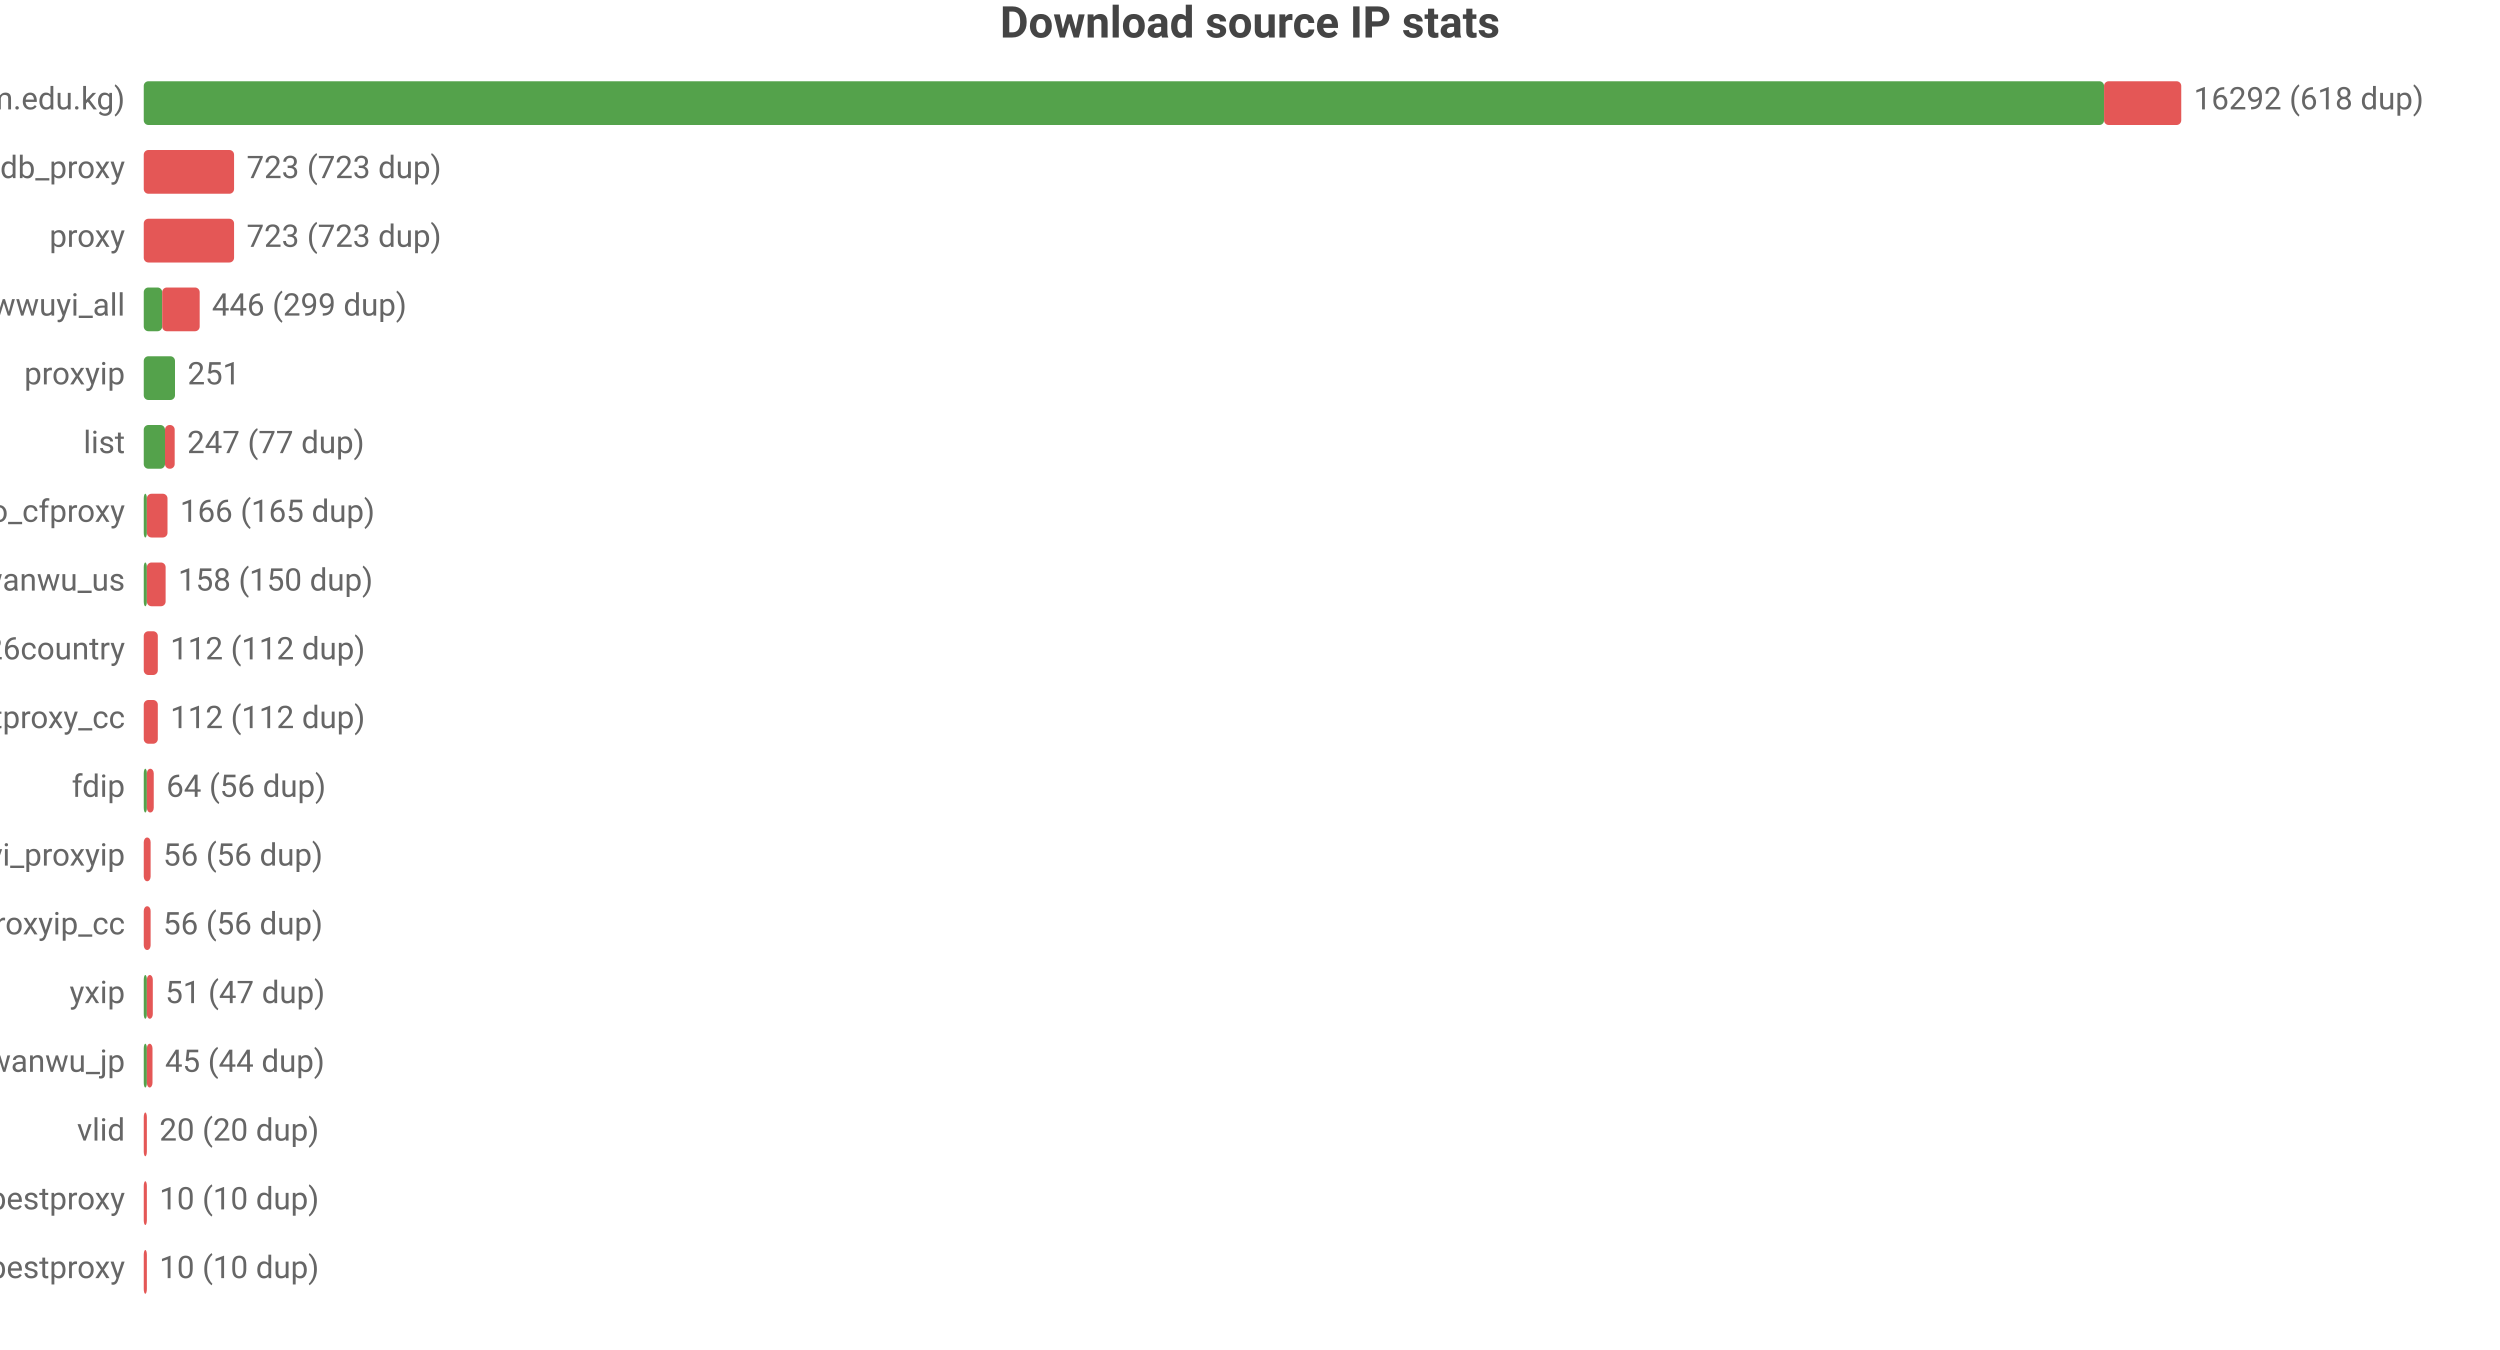
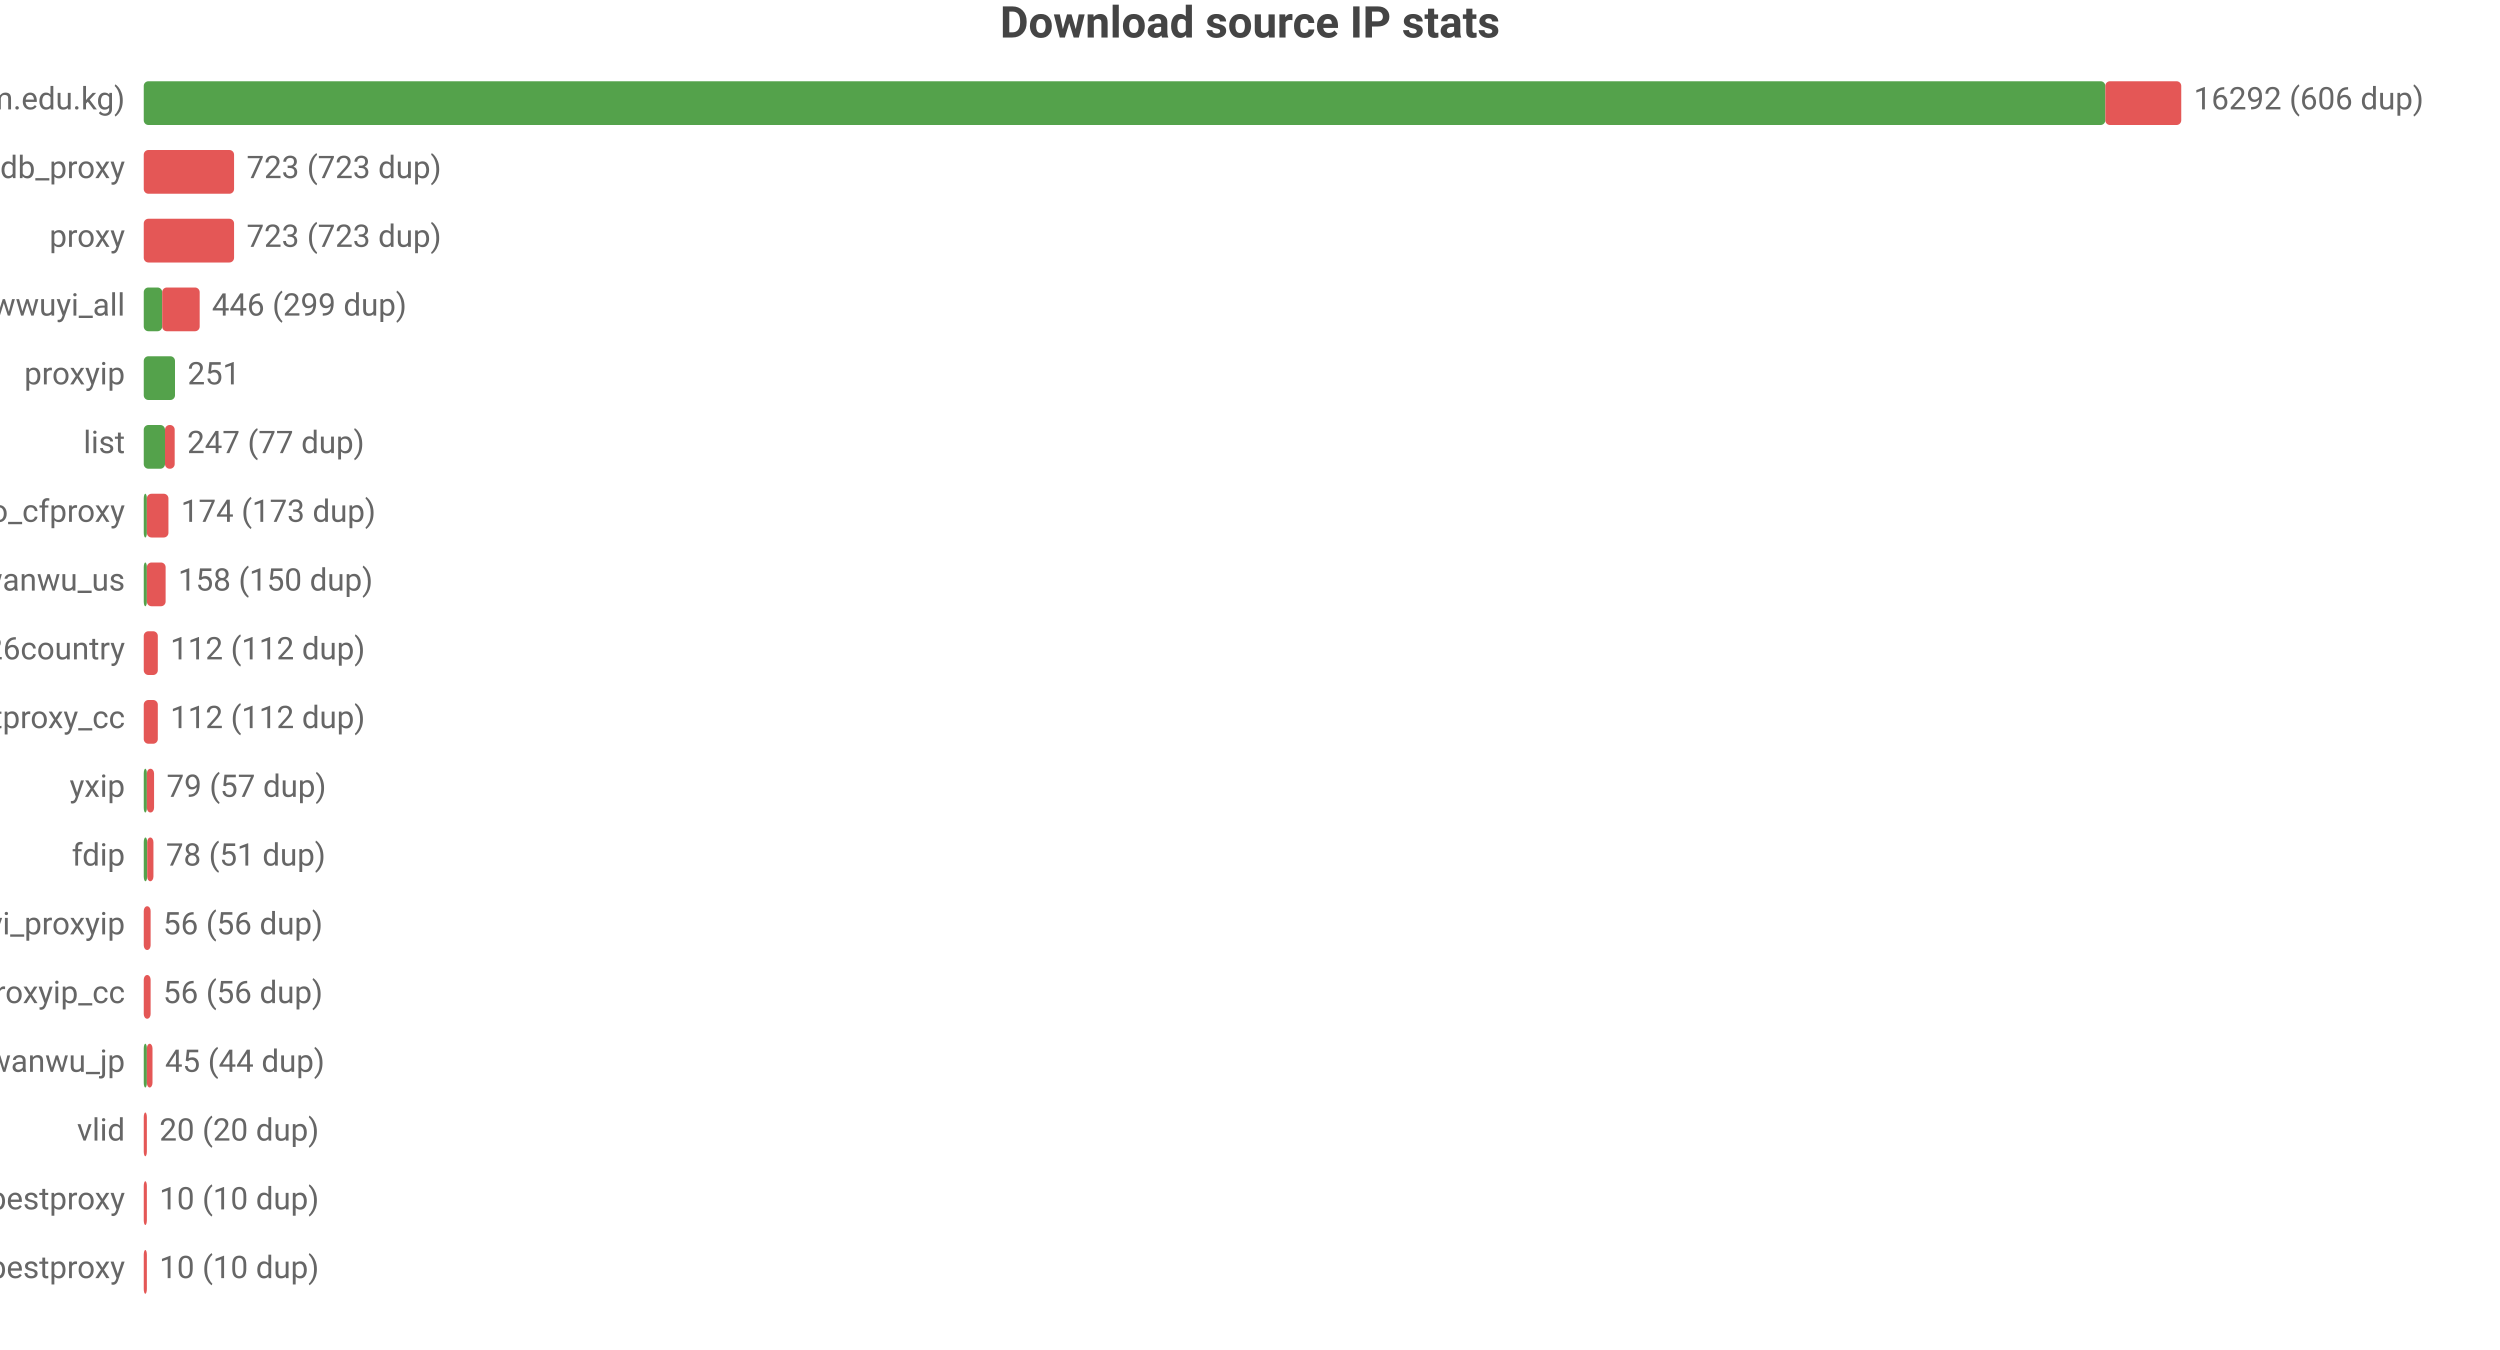
<svg xmlns="http://www.w3.org/2000/svg" width="800" height="432" viewBox="0 0 800 432">
  <rect width="800" height="432" fill="#ffffff" />
  <style>text{font-family:system-ui,-apple-system,'Segoe UI',Roboto,'PingFang SC','Microsoft YaHei','Noto Sans CJK SC',sans-serif}.g{stroke:#e8e8e8;stroke-width:1}.a{stroke:#999;stroke-width:1}.t{font-size:10px;fill:#666}.m{font-size:10px;text-anchor:middle;fill:#666}.e{font-size:10px;text-anchor:end;fill:#666}.l{font-size:11px;fill:#333}.tt{font-size:14px;font-weight:600;text-anchor:middle;fill:#444}.em{font-size:13px;text-anchor:middle;fill:#999}</style>
  <text class="tt" x="400.0" y="12">Download source IP stats</text>
  <text class="e" x="40" y="35">main (zip.cm.edu.kg)</text>
-   <rect x="46" y="26" width="627.3" height="14" fill="#54a24b" rx="1.5" />
-   <rect x="673.3" y="26" width="24.7" height="14" fill="#e45756" rx="1.5" />
-   <text class="t" x="702" y="35">16292 (618 dup)</text>
+   <rect x="46" y="26" width="627.7" height="14" fill="#54a24b" rx="1.5" />
+   <rect x="673.7" y="26" width="24.3" height="14" fill="#e45756" rx="1.5" />
+   <text class="t" x="702" y="35">16292 (606 dup)</text>
  <text class="e" x="40" y="57">ipdb_proxy</text>
  <rect x="46" y="48" width="28.9" height="14" fill="#e45756" rx="1.5" />
  <text class="t" x="78.9" y="57">723 (723 dup)</text>
  <text class="e" x="40" y="79">proxy</text>
  <rect x="46" y="70" width="28.9" height="14" fill="#e45756" rx="1.5" />
  <text class="t" x="78.9" y="79">723 (723 dup)</text>
  <text class="e" x="40" y="101">wwuyi_all</text>
  <rect x="46" y="92" width="5.9" height="14" fill="#54a24b" rx="1.5" />
  <rect x="51.9" y="92" width="12.0" height="14" fill="#e45756" rx="1.5" />
  <text class="t" x="67.8" y="101">446 (299 dup)</text>
  <text class="e" x="40" y="123">proxyip</text>
  <rect x="46" y="114" width="10.0" height="14" fill="#54a24b" rx="1.5" />
  <text class="t" x="60.0" y="123">251</text>
  <text class="e" x="40" y="145">list</text>
  <rect x="46" y="136" width="6.8" height="14" fill="#54a24b" rx="1.5" />
  <rect x="52.8" y="136" width="3.1" height="14" fill="#e45756" rx="1.5" />
  <text class="t" x="59.9" y="145">247 (77 dup)</text>
  <text class="e" x="40" y="167">leilao_cfproxy</text>
  <rect x="46" y="158" width="1" height="14" fill="#54a24b" rx="1.5" />
-   <rect x="47" y="158" width="6.6" height="14" fill="#e45756" rx="1.5" />
-   <text class="t" x="57.6" y="167">166 (165 dup)</text>
+   <rect x="47" y="158" width="6.9" height="14" fill="#e45756" rx="1.5" />
+   <text class="t" x="57.9" y="167">174 (173 dup)</text>
  <text class="e" x="40" y="189">wanwu_us</text>
  <rect x="46" y="180" width="1" height="14" fill="#54a24b" rx="1.5" />
  <rect x="47" y="180" width="6.0" height="14" fill="#e45756" rx="1.5" />
  <text class="t" x="57.0" y="189">158 (150 dup)</text>
  <text class="e" x="40" y="211">bestproxy%26country</text>
  <rect x="46" y="202" width="4.5" height="14" fill="#e45756" rx="1.5" />
  <text class="t" x="54.5" y="211">112 (112 dup)</text>
  <text class="e" x="40" y="233">ipdb_bestproxy_cc</text>
  <rect x="46" y="224" width="4.5" height="14" fill="#e45756" rx="1.5" />
  <text class="t" x="54.5" y="233">112 (112 dup)</text>
-   <text class="e" x="40" y="255">fdip</text>
+   <text class="e" x="40" y="255">yxip</text>
  <rect x="46" y="246" width="1" height="14" fill="#54a24b" rx="1.5" />
-   <rect x="47" y="246" width="2.2" height="14" fill="#e45756" rx="1.5" />
-   <text class="t" x="53.2" y="255">64 (56 dup)</text>
-   <text class="e" x="40" y="277">wwuyi_proxyip</text>
-   <rect x="46" y="268" width="2.2" height="14" fill="#e45756" rx="1.5" />
-   <text class="t" x="52.2" y="277">56 (56 dup)</text>
-   <text class="e" x="40" y="299">wwuyi_proxyip_cc</text>
+   <rect x="47" y="246" width="2.3" height="14" fill="#e45756" rx="1.5" />
+   <text class="t" x="53.3" y="255">79 (57 dup)</text>
+   <text class="e" x="40" y="277">fdip</text>
+   <rect x="46" y="268" width="1.1" height="14" fill="#54a24b" rx="1.5" />
+   <rect x="47.1" y="268" width="2.0" height="14" fill="#e45756" rx="1.5" />
+   <text class="t" x="53.1" y="277">78 (51 dup)</text>
+   <text class="e" x="40" y="299">wwuyi_proxyip</text>
  <rect x="46" y="290" width="2.2" height="14" fill="#e45756" rx="1.5" />
  <text class="t" x="52.2" y="299">56 (56 dup)</text>
-   <text class="e" x="40" y="321">yxip</text>
-   <rect x="46" y="312" width="1" height="14" fill="#54a24b" rx="1.5" />
-   <rect x="47" y="312" width="1.9" height="14" fill="#e45756" rx="1.5" />
-   <text class="t" x="52.9" y="321">51 (47 dup)</text>
+   <text class="e" x="40" y="321">wwuyi_proxyip_cc</text>
+   <rect x="46" y="312" width="2.2" height="14" fill="#e45756" rx="1.5" />
+   <text class="t" x="52.2" y="321">56 (56 dup)</text>
  <text class="e" x="40" y="343">wanwu_jp</text>
  <rect x="46" y="334" width="1" height="14" fill="#54a24b" rx="1.5" />
  <rect x="47" y="334" width="1.8" height="14" fill="#e45756" rx="1.5" />
  <text class="t" x="52.8" y="343">45 (44 dup)</text>
  <text class="e" x="40" y="365">vlid</text>
  <rect x="46" y="356" width="1" height="14" fill="#e45756" rx="1.5" />
  <text class="t" x="51" y="365">20 (20 dup)</text>
  <text class="e" x="40" y="387">bestproxy</text>
  <rect x="46" y="378" width="1" height="14" fill="#e45756" rx="1.5" />
  <text class="t" x="51" y="387">10 (10 dup)</text>
  <text class="e" x="40" y="409">ipdb_bestproxy</text>
  <rect x="46" y="400" width="1" height="14" fill="#e45756" rx="1.5" />
  <text class="t" x="51" y="409">10 (10 dup)</text>
</svg>
